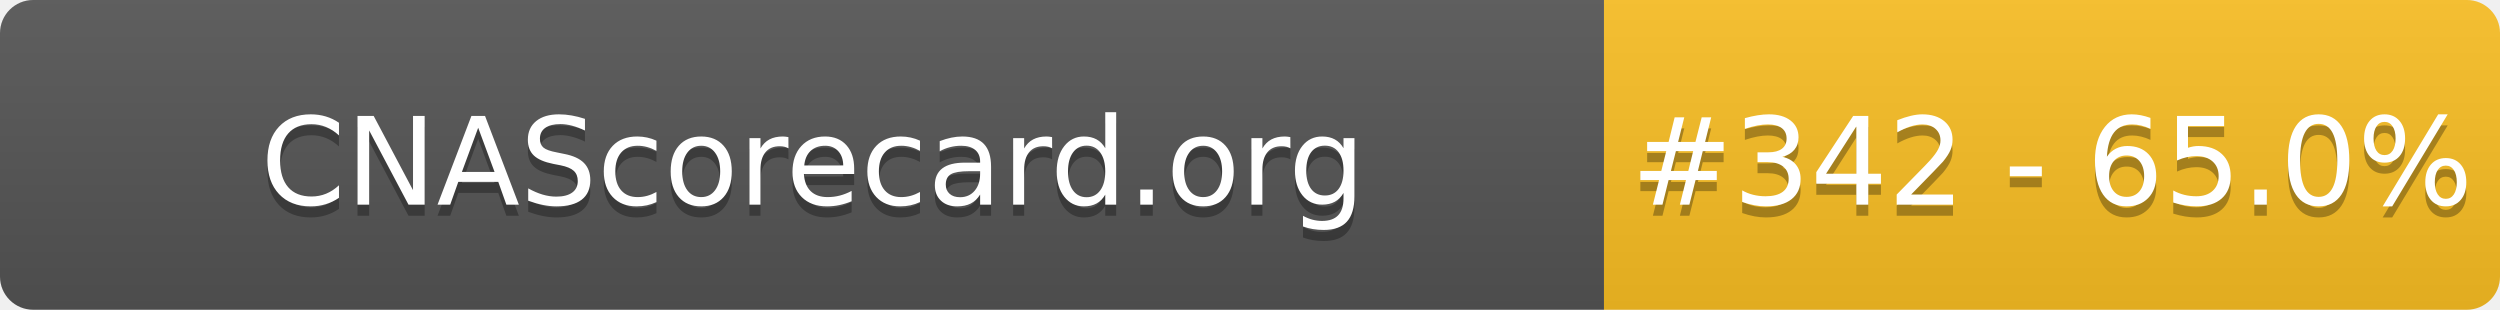
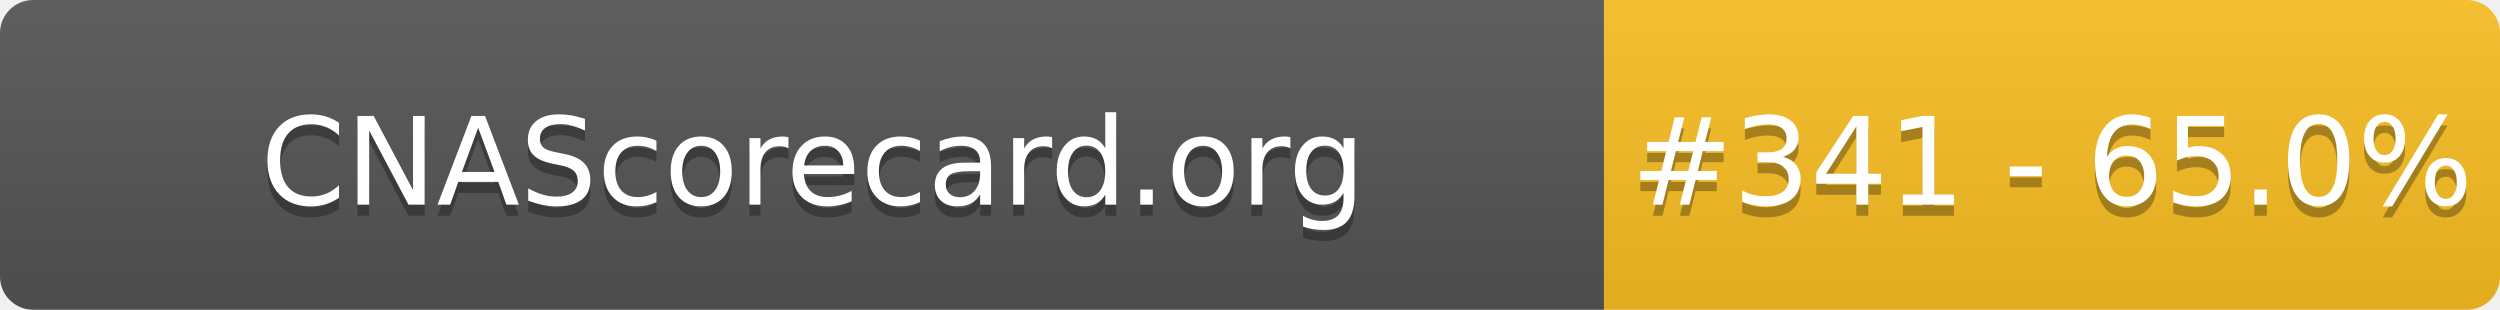
- <svg xmlns="http://www.w3.org/2000/svg" width="226" height="28" role="img" aria-label="CNAScorecard.org: #342 - 65.0%">
+ <svg xmlns="http://www.w3.org/2000/svg" width="226" height="28" role="img" aria-label="CNAScorecard.org: #341 - 65.0%">
  <linearGradient id="s" x2="0" y2="100%">
    <stop offset="0" stop-color="#bbb" stop-opacity=".1" />
    <stop offset="1" stop-opacity=".1" />
  </linearGradient>
  <clipPath id="r">
    <rect width="226" height="28" rx="3" fill="#fff" />
  </clipPath>
  <g clip-path="url(#r)">
    <rect width="145" height="28" fill="#555" />
    <rect x="145" width="81" height="28" fill="#FBBF24" />
    <rect width="226" height="28" fill="url(#s)" />
  </g>
  <g fill="#fff" text-anchor="middle" font-family="Verdana,Geneva,DejaVu Sans,sans-serif" text-rendering="geometricPrecision" font-size="110">
    <text aria-hidden="true" x="735" y="195" fill="#010101" fill-opacity=".3" transform="scale(.1)" textLength="1350">CNAScorecard.org</text>
    <text x="735" y="185" transform="scale(.1)" fill="#fff" textLength="1350">CNAScorecard.org</text>
-     <text aria-hidden="true" x="1855" y="195" fill="#010101" fill-opacity=".3" transform="scale(.1)" textLength="660">#342 - 65.0%</text>
-     <text x="1855" y="185" transform="scale(.1)" fill="#fff" textLength="660">#342 - 65.0%</text>
+     <text aria-hidden="true" x="1855" y="195" fill="#010101" fill-opacity=".3" transform="scale(.1)" textLength="660">#341 - 65.0%</text>
+     <text x="1855" y="185" transform="scale(.1)" fill="#fff" textLength="660">#341 - 65.0%</text>
  </g>
</svg>
